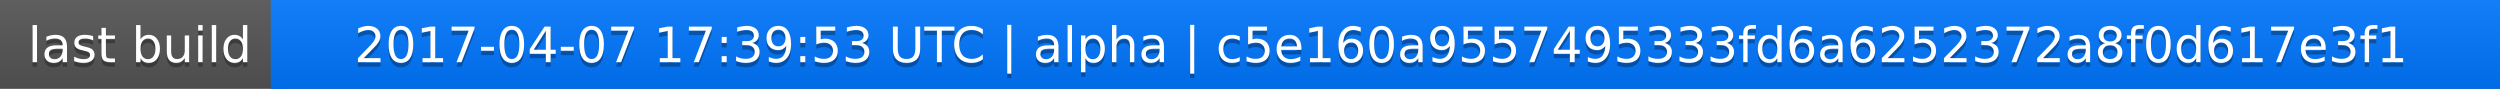
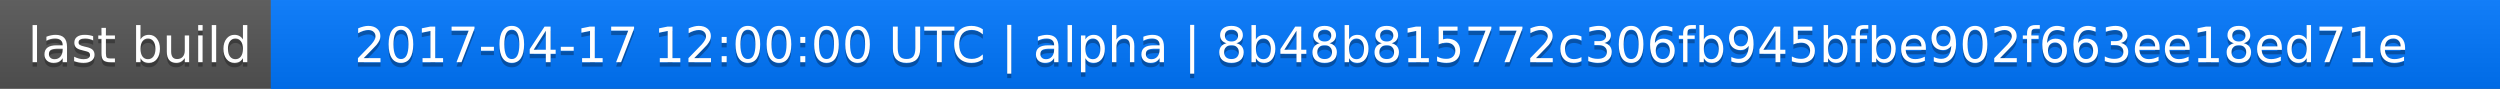
<svg xmlns="http://www.w3.org/2000/svg" width="563" height="20">
  <linearGradient id="a" x2="0" y2="100%">
    <stop offset="0" stop-color="#bbb" stop-opacity=".1" />
    <stop offset="1" stop-opacity=".1" />
  </linearGradient>
  <rect rx="0" width="563" height="20" fill="#555" />
  <rect rx="0" x="61" width="502" height="20" fill="#07f" />
  <path fill="#07f" d="M61 0h4v20h-4z" />
  <rect rx="0" width="563" height="20" fill="url(#a)" />
  <g fill="#fff" text-anchor="middle" font-family="DejaVu Sans,Verdana,Geneva,sans-serif" font-size="11">
    <text x="31.5" y="15" fill="#010101" fill-opacity=".3">last build</text>
    <text x="31.5" y="14">last build</text>
-     <text x="311" y="15" fill="#010101" fill-opacity=".3">2017-04-07 17:39:53 UTC | alpha | c5e160a9557495333fd6a6252372a8f0d617e3f1</text>
-     <text x="311" y="14">2017-04-07 17:39:53 UTC | alpha | c5e160a9557495333fd6a6252372a8f0d617e3f1</text>
+     <text x="311" y="15" fill="#010101" fill-opacity=".3">2017-04-17 12:00:00 UTC | alpha | 8b48b815772c306fb945bfbe902f663ee18ed71e</text>
+     <text x="311" y="14">2017-04-17 12:00:00 UTC | alpha | 8b48b815772c306fb945bfbe902f663ee18ed71e</text>
  </g>
</svg>
